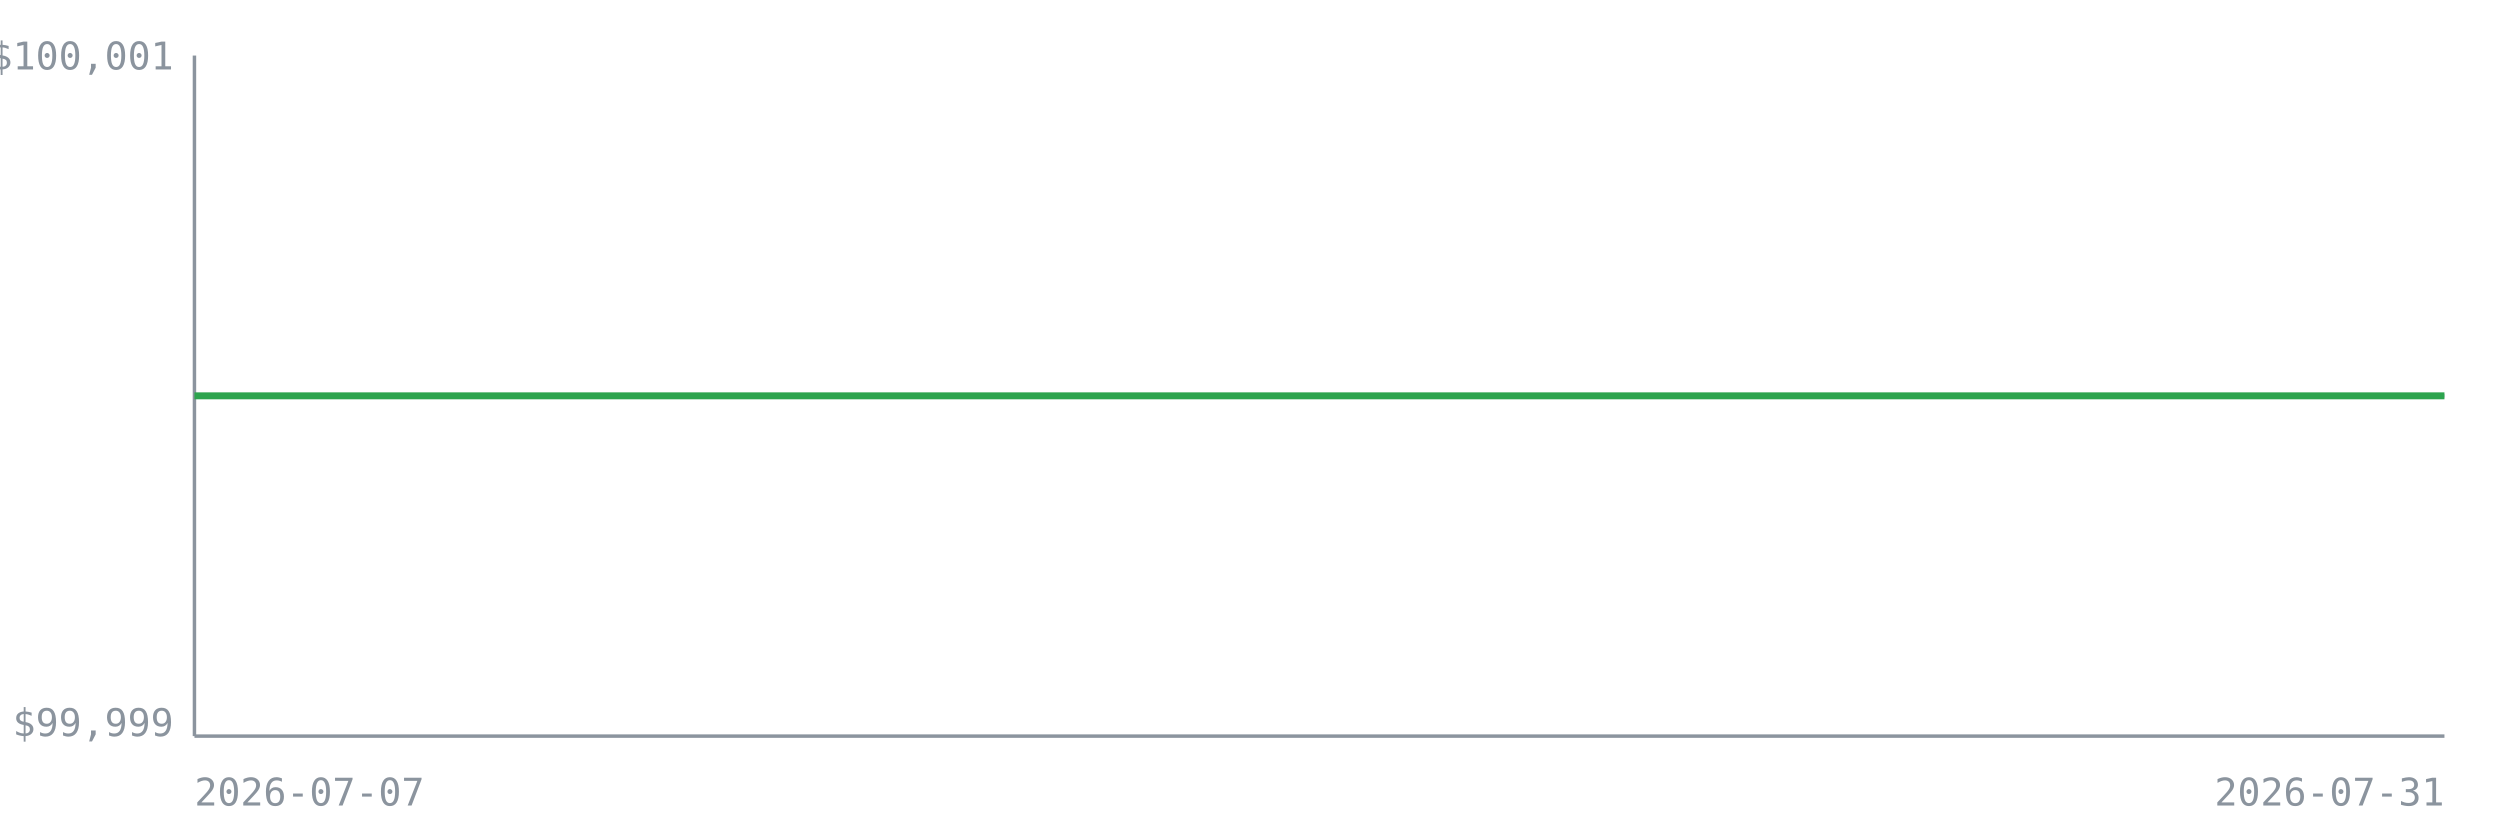
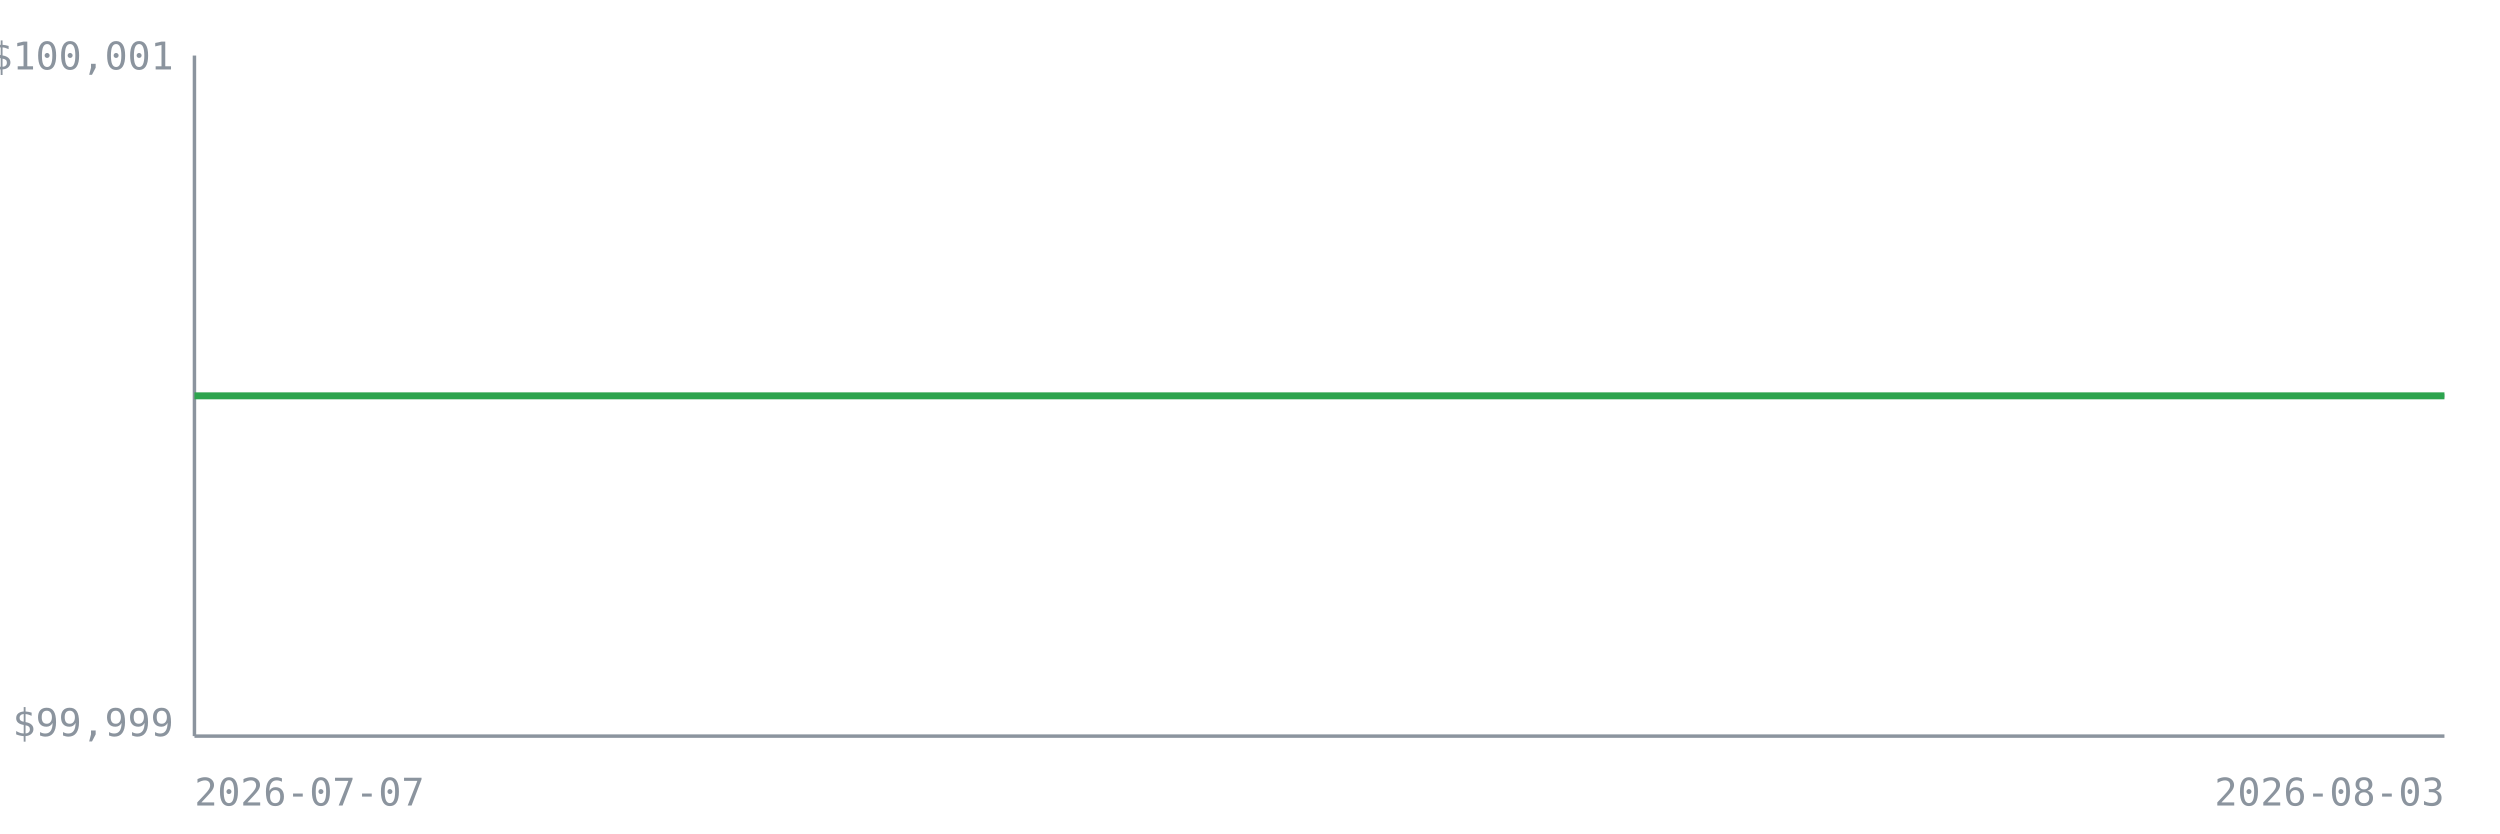
<svg xmlns="http://www.w3.org/2000/svg" width="720" height="240" viewBox="0 0 720 240" font-family="monospace" font-size="11">
  <rect x="0" y="0" width="720" height="240" fill="none" />
  <line x1="56" y1="16" x2="56" y2="212" stroke="#8b949e" stroke-width="1" />
  <line x1="56" y1="212" x2="704" y2="212" stroke="#8b949e" stroke-width="1" />
  <line x1="56" y1="114.0" x2="704" y2="114.0" stroke="#8b949e" stroke-width="1" stroke-dasharray="4 3" opacity="0.7" />
  <text x="50" y="20.0" text-anchor="end" fill="#8b949e">$100,001</text>
  <text x="50" y="212.0" text-anchor="end" fill="#8b949e">$99,999</text>
  <text x="56" y="232" fill="#8b949e">2026-07-07</text>
-   <text x="704" y="232" text-anchor="end" fill="#8b949e">2026-07-31</text>
-   <polyline points="56.0,114.0 92.0,114.0 128.0,114.0 164.0,114.0 200.0,114.0 236.0,114.0 272.0,114.0 308.0,114.0 344.0,114.0 380.0,114.0 416.0,114.0 452.0,114.0 488.0,114.0 524.0,114.0 560.0,114.0 596.0,114.0 632.0,114.0 668.0,114.0 704.0,114.0" fill="none" stroke="#2da44e" stroke-width="2" />
+   <text x="704" y="232" text-anchor="end" fill="#8b949e">2026-08-03</text>
+   <polyline points="56.0,114.0 90.1,114.0 124.2,114.0 158.3,114.0 192.4,114.0 226.5,114.0 260.6,114.0 294.7,114.0 328.8,114.0 362.9,114.0 397.1,114.0 431.2,114.0 465.3,114.0 499.4,114.0 533.5,114.0 567.6,114.0 601.7,114.0 635.8,114.0 669.9,114.0 704.0,114.0" fill="none" stroke="#2da44e" stroke-width="2" />
</svg>
